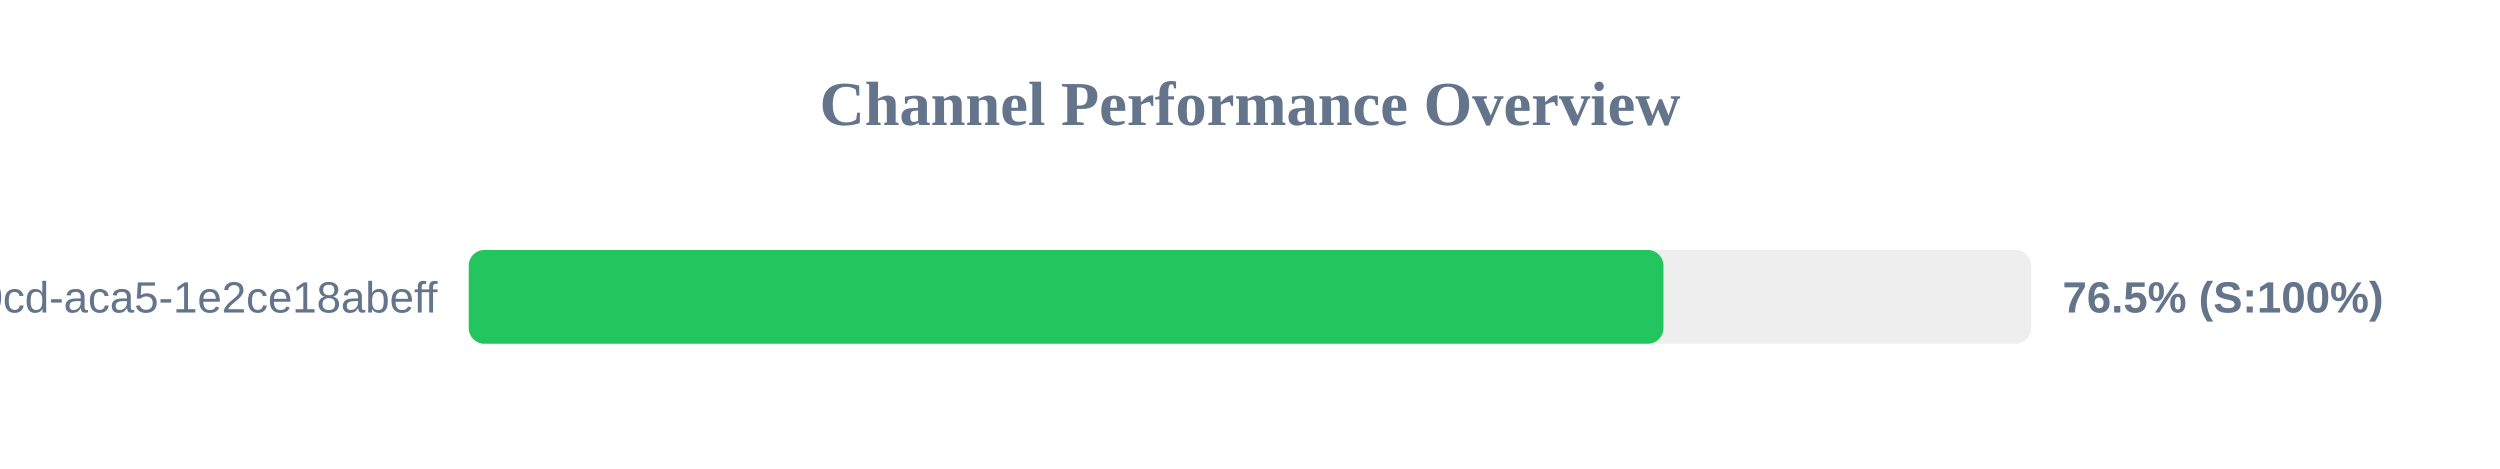
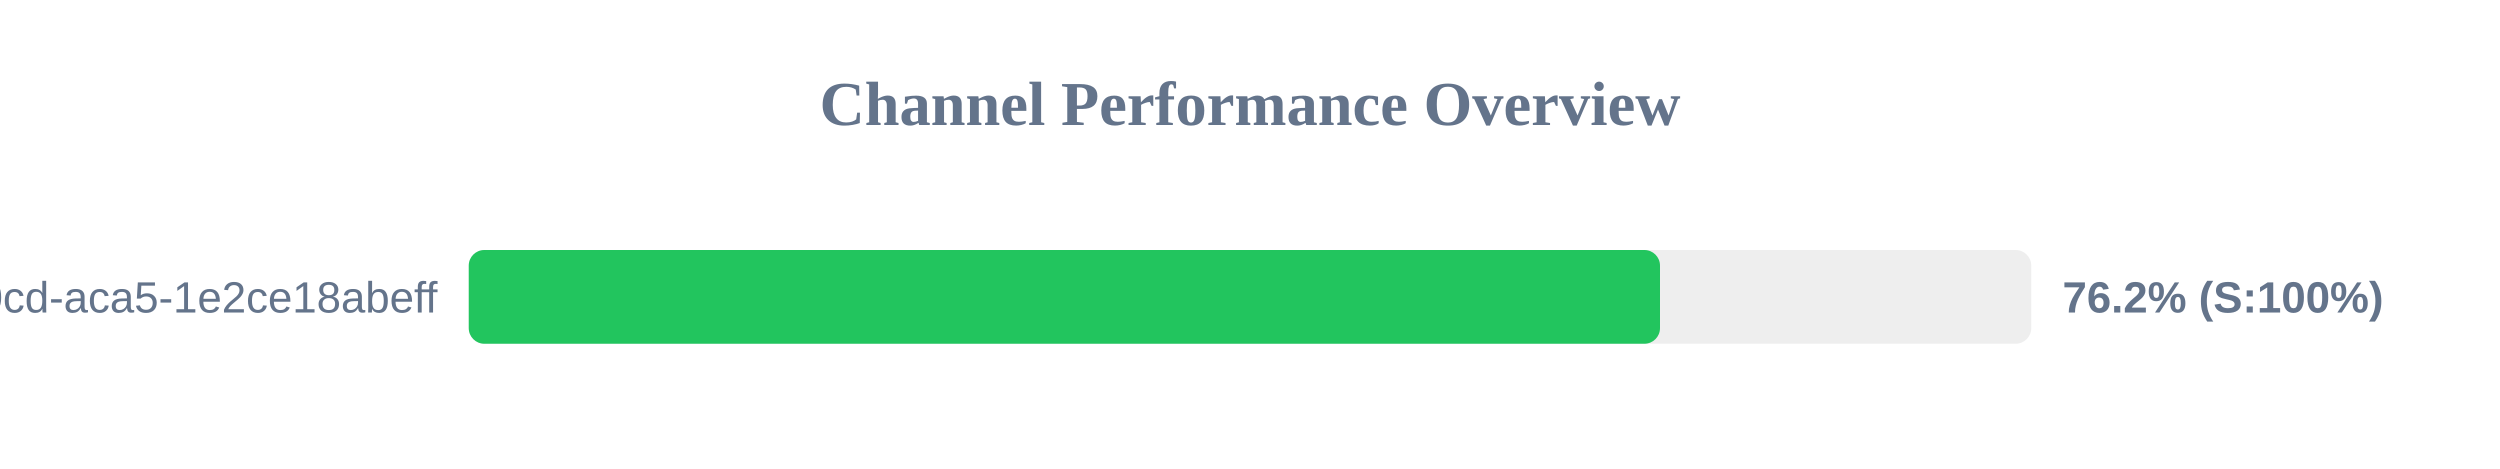
<svg xmlns="http://www.w3.org/2000/svg" width="800" height="150" version="1.1">
  <style>
        .row { font: 14px Arial; fill: #64748b; }
        .score { font: bold 14px Arial; fill: #64748b; }
    </style>
  <text x="400" y="40" text-anchor="middle" font-size="20px" font-weight="bold" fill="#64748b">Channel Performance Overview</text>
  <rect x="150" y="80" width="500" height="30" fill="#eee" rx="5" />
-   <rect x="150" y="80" width="382.3" height="30" fill="#22c55e" rx="5" />
+   <rect x="150" y="80" width="381.2" height="30" fill="#22c55e" rx="5" />
  <text x="140" y="100" text-anchor="end" class="row">?uuid=ebbeef45-0fd8-40cd-aca5-1e2ce18abeff</text>
-   <text x="660" y="100" text-anchor="start" class="score">76.5% (S:100%)</text>
+   <text x="660" y="100" text-anchor="start" class="score">76.2% (S:100%)</text>
</svg>
